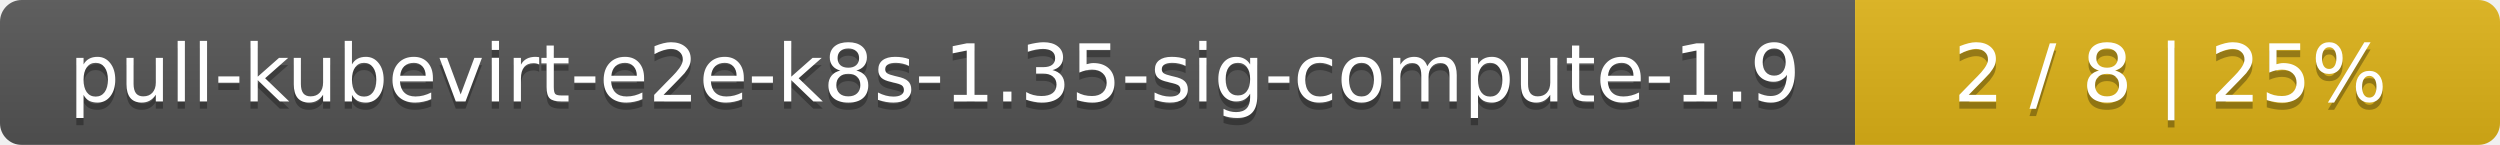
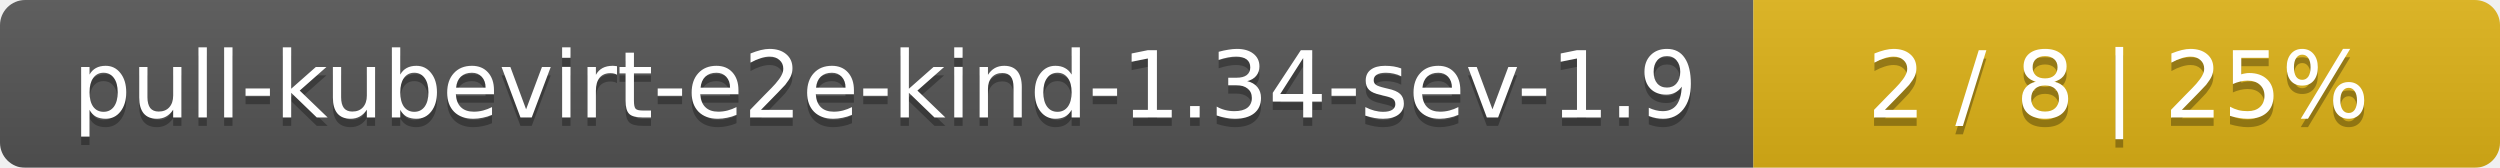
- <svg xmlns="http://www.w3.org/2000/svg" width="345" height="20">
+ <svg xmlns="http://www.w3.org/2000/svg" width="298" height="20">
  <linearGradient id="smooth" x2="0" y2="100%">
    <stop offset="0" stop-color="#bbb" stop-opacity=".1" />
    <stop offset="1" stop-opacity=".1" />
  </linearGradient>
  <mask id="round">
-     <rect width="345" height="20" rx="3" fill="#fff" />
+     <rect width="298" height="20" rx="3" fill="#fff" />
  </mask>
  <g mask="url(#round)">
-     <rect width="256" height="20" fill="#555" />
-     <rect x="256" width="89" height="20" fill="#dfb317" />
-     <rect width="345" height="20" fill="url(#smooth)" />
+     <rect width="209" height="20" fill="#555" />
+     <rect x="209" width="89" height="20" fill="#dfb317" />
+     <rect width="298" height="20" fill="url(#smooth)" />
  </g>
  <g fill="#fff" text-anchor="middle" font-family="DejaVu Sans,Verdana,Geneva,sans-serif" font-size="11">
-     <text x="129" y="15" fill="#010101" fill-opacity=".3">pull-kubevirt-e2e-k8s-1.35-sig-compute-1.9</text>
-     <text x="129" y="14">pull-kubevirt-e2e-k8s-1.35-sig-compute-1.9</text>
-     <text x="299.5" y="15" fill="#010101" fill-opacity=".3">2 / 8    |    25%</text>
-     <text x="299.5" y="14">2 / 8    |    25%</text>
+     <text x="105.5" y="15" fill="#010101" fill-opacity=".3">pull-kubevirt-e2e-kind-1.34-sev-1.9</text>
+     <text x="105.5" y="14">pull-kubevirt-e2e-kind-1.34-sev-1.9</text>
+     <text x="252.5" y="15" fill="#010101" fill-opacity=".3">2 / 8    |    25%</text>
+     <text x="252.5" y="14">2 / 8    |    25%</text>
  </g>
</svg>
